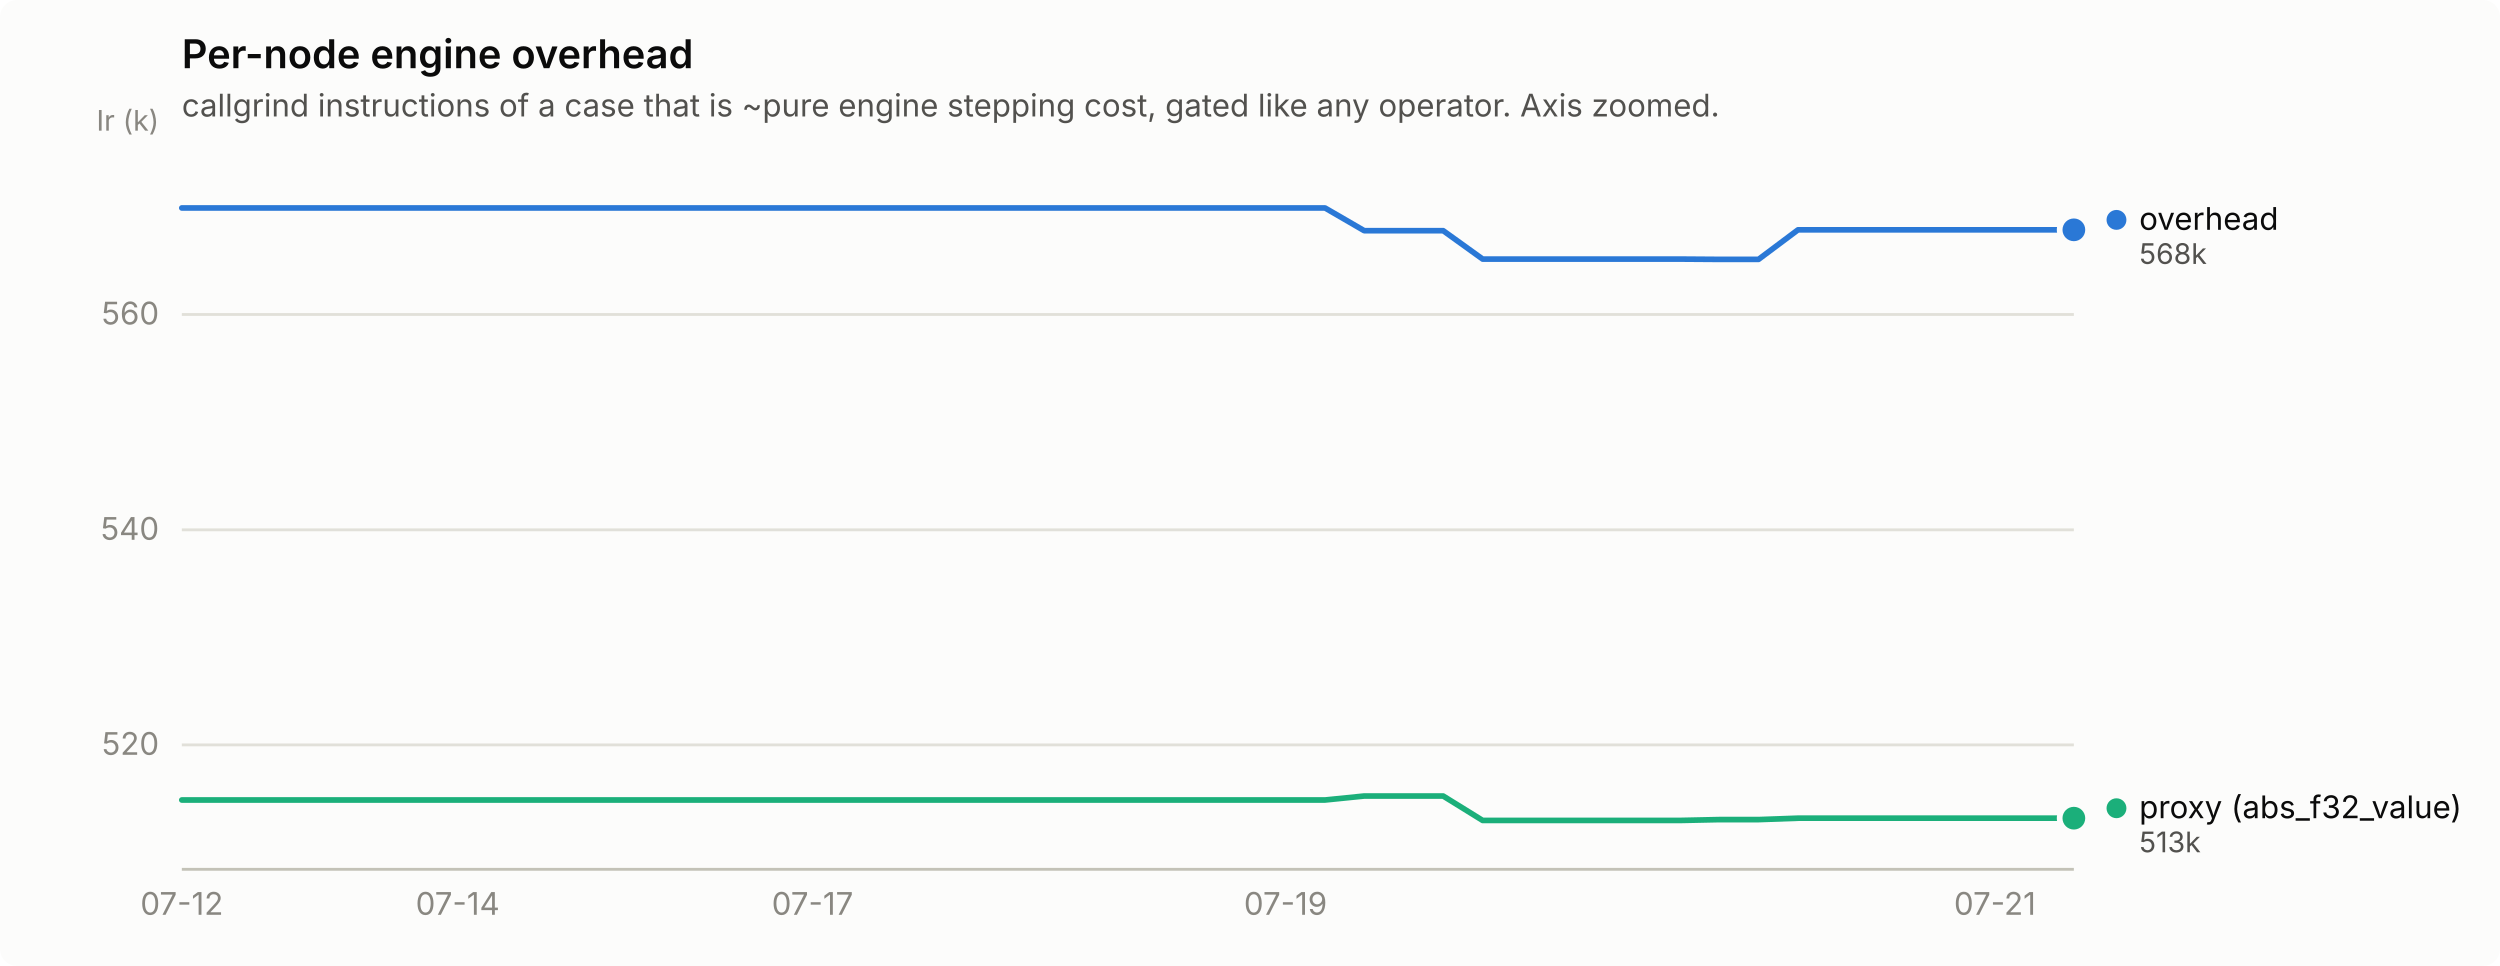
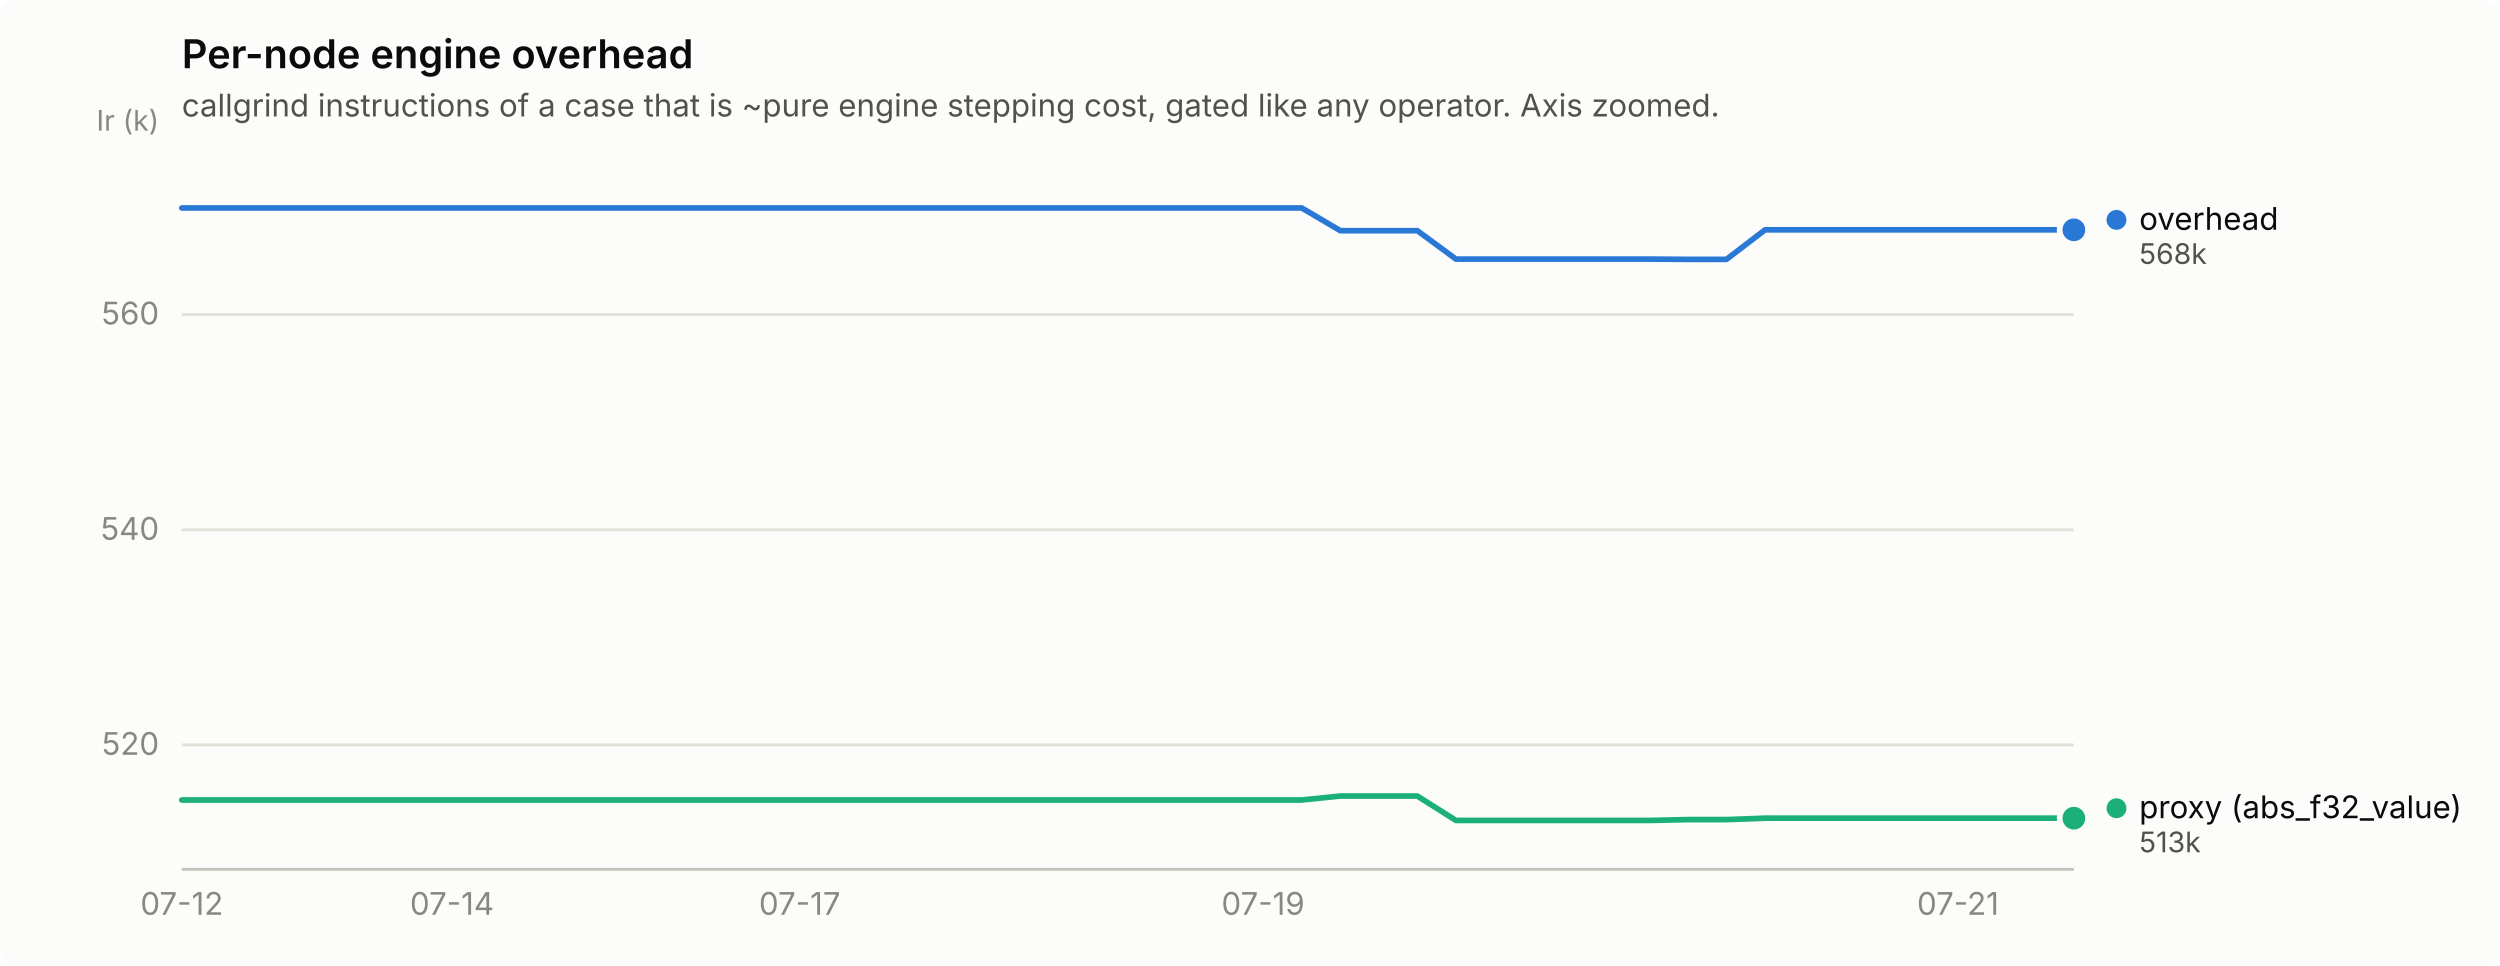
<svg xmlns="http://www.w3.org/2000/svg" width="880" height="340" viewBox="0 0 880 340" role="img" aria-label="Per-node engine overhead">
  <rect width="880" height="340" rx="6" fill="#fcfcfb" />
  <text x="64" y="24" font-family="system-ui, -apple-system, &quot;Segoe UI&quot;, sans-serif" font-size="14" font-weight="600" fill="#0b0b0b">Per-node engine overhead</text>
  <text x="64" y="41" font-family="system-ui, -apple-system, &quot;Segoe UI&quot;, sans-serif" font-size="11" fill="#52514e">callgrind instructions of a case that is ~pure engine stepping cost, gated like any operator. Axis zoomed.</text>
  <line x1="64" y1="262.2" x2="730" y2="262.2" stroke="#e1e0d9" stroke-width="1" />
  <text x="56" y="265.7" text-anchor="end" font-family="system-ui, -apple-system, &quot;Segoe UI&quot;, sans-serif" font-size="11" style="font-variant-numeric: tabular-nums" fill="#898781">520</text>
  <line x1="64" y1="186.5" x2="730" y2="186.5" stroke="#e1e0d9" stroke-width="1" />
  <text x="56" y="190.0" text-anchor="end" font-family="system-ui, -apple-system, &quot;Segoe UI&quot;, sans-serif" font-size="11" style="font-variant-numeric: tabular-nums" fill="#898781">540</text>
  <line x1="64" y1="110.7" x2="730" y2="110.7" stroke="#e1e0d9" stroke-width="1" />
  <text x="56" y="114.2" text-anchor="end" font-family="system-ui, -apple-system, &quot;Segoe UI&quot;, sans-serif" font-size="11" style="font-variant-numeric: tabular-nums" fill="#898781">560</text>
  <text x="56" y="46" text-anchor="end" font-family="system-ui, -apple-system, &quot;Segoe UI&quot;, sans-serif" font-size="10" fill="#898781">Ir (k)</text>
  <line x1="64" y1="306" x2="730" y2="306" stroke="#c3c2b7" stroke-width="1" />
  <text x="64.0" y="322" text-anchor="middle" font-family="system-ui, -apple-system, &quot;Segoe UI&quot;, sans-serif" font-size="11" style="font-variant-numeric: tabular-nums" fill="#898781">07-12</text>
-   <text x="161.1" y="322" text-anchor="middle" font-family="system-ui, -apple-system, &quot;Segoe UI&quot;, sans-serif" font-size="11" style="font-variant-numeric: tabular-nums" fill="#898781">07-14</text>
-   <text x="286.0" y="322" text-anchor="middle" font-family="system-ui, -apple-system, &quot;Segoe UI&quot;, sans-serif" font-size="11" style="font-variant-numeric: tabular-nums" fill="#898781">07-17</text>
-   <text x="452.5" y="322" text-anchor="middle" font-family="system-ui, -apple-system, &quot;Segoe UI&quot;, sans-serif" font-size="11" style="font-variant-numeric: tabular-nums" fill="#898781">07-19</text>
-   <text x="702.2" y="322" text-anchor="middle" font-family="system-ui, -apple-system, &quot;Segoe UI&quot;, sans-serif" font-size="11" style="font-variant-numeric: tabular-nums" fill="#898781">07-21</text>
-   <path d="M64.0,73.2 L77.9,73.2 L91.8,73.2 L105.6,73.2 L119.5,73.2 L133.4,73.2 L147.2,73.2 L161.1,73.2 L175.0,73.2 L188.9,73.2 L202.8,73.2 L216.6,73.2 L230.5,73.2 L244.4,73.2 L258.2,73.2 L272.1,73.2 L286.0,73.2 L299.9,73.2 L313.8,73.2 L327.6,73.2 L341.5,73.2 L355.4,73.2 L369.2,73.2 L383.1,73.2 L397.0,73.2 L410.9,73.2 L424.8,73.2 L438.6,73.2 L452.5,73.2 L466.4,73.2 L480.2,81.2 L494.1,81.2 L508.0,81.2 L521.9,91.2 L535.8,91.2 L549.6,91.2 L563.5,91.2 L577.4,91.2 L591.2,91.2 L605.1,91.3 L619.0,91.3 L632.9,80.9 L646.8,80.9 L660.6,80.9 L674.5,80.9 L688.4,80.9 L702.2,80.9 L716.1,80.9 L730.0,80.9" fill="none" stroke="#2a78d6" stroke-width="2" stroke-linejoin="round" stroke-linecap="round" />
+   <text x="159.1" y="322" text-anchor="middle" font-family="system-ui, -apple-system, &quot;Segoe UI&quot;, sans-serif" font-size="11" style="font-variant-numeric: tabular-nums" fill="#898781">07-14</text>
+   <text x="281.5" y="322" text-anchor="middle" font-family="system-ui, -apple-system, &quot;Segoe UI&quot;, sans-serif" font-size="11" style="font-variant-numeric: tabular-nums" fill="#898781">07-17</text>
+   <text x="444.6" y="322" text-anchor="middle" font-family="system-ui, -apple-system, &quot;Segoe UI&quot;, sans-serif" font-size="11" style="font-variant-numeric: tabular-nums" fill="#898781">07-19</text>
+   <text x="689.2" y="322" text-anchor="middle" font-family="system-ui, -apple-system, &quot;Segoe UI&quot;, sans-serif" font-size="11" style="font-variant-numeric: tabular-nums" fill="#898781">07-21</text>
+   <path d="M64.0,73.2 L77.6,73.2 L91.2,73.2 L104.8,73.2 L118.4,73.2 L132.0,73.2 L145.6,73.2 L159.1,73.2 L172.7,73.2 L186.3,73.2 L199.9,73.2 L213.5,73.2 L227.1,73.2 L240.7,73.2 L254.3,73.2 L267.9,73.2 L281.5,73.2 L295.1,73.2 L308.7,73.2 L322.2,73.2 L335.8,73.2 L349.4,73.2 L363.0,73.2 L376.6,73.2 L390.2,73.2 L403.8,73.2 L417.4,73.2 L431.0,73.2 L444.6,73.2 L458.2,73.2 L471.8,81.2 L485.3,81.2 L498.9,81.2 L512.5,91.2 L526.1,91.2 L539.7,91.2 L553.3,91.2 L566.9,91.2 L580.5,91.2 L594.1,91.3 L607.7,91.3 L621.3,80.9 L634.9,80.9 L648.4,80.9 L662.0,80.9 L675.6,80.9 L689.2,80.9 L702.8,80.9 L716.4,80.9 L730.0,80.9" fill="none" stroke="#2a78d6" stroke-width="2" stroke-linejoin="round" stroke-linecap="round" />
  <circle cx="730.0" cy="80.9" r="6" fill="#fcfcfb" />
  <circle cx="730.0" cy="80.9" r="4" fill="#2a78d6" />
-   <path d="M64.0,281.6 L77.9,281.6 L91.8,281.6 L105.6,281.6 L119.5,281.6 L133.4,281.6 L147.2,281.6 L161.1,281.6 L175.0,281.6 L188.9,281.6 L202.8,281.6 L216.6,281.6 L230.5,281.6 L244.4,281.6 L258.2,281.6 L272.1,281.6 L286.0,281.6 L299.9,281.6 L313.8,281.6 L327.6,281.6 L341.5,281.6 L355.4,281.6 L369.2,281.6 L383.1,281.6 L397.0,281.6 L410.9,281.6 L424.8,281.6 L438.6,281.6 L452.5,281.6 L466.4,281.6 L480.2,280.2 L494.1,280.2 L508.0,280.2 L521.9,288.8 L535.8,288.8 L549.6,288.8 L563.5,288.8 L577.4,288.8 L591.2,288.8 L605.1,288.5 L619.0,288.5 L632.9,288.0 L646.8,288.0 L660.6,288.0 L674.5,288.0 L688.4,288.0 L702.2,288.0 L716.1,288.0 L730.0,288.0" fill="none" stroke="#1baf7a" stroke-width="2" stroke-linejoin="round" stroke-linecap="round" />
+   <path d="M64.0,281.6 L77.6,281.6 L91.2,281.6 L104.8,281.6 L118.4,281.6 L132.0,281.6 L145.6,281.6 L159.1,281.6 L172.7,281.6 L186.3,281.6 L199.9,281.6 L213.5,281.6 L227.1,281.6 L240.7,281.6 L254.3,281.6 L267.9,281.6 L281.5,281.6 L295.1,281.6 L308.7,281.6 L322.2,281.6 L335.8,281.6 L349.4,281.6 L363.0,281.6 L376.6,281.6 L390.2,281.6 L403.8,281.6 L417.4,281.6 L431.0,281.6 L444.6,281.6 L458.2,281.6 L471.8,280.2 L485.3,280.2 L498.9,280.2 L512.5,288.8 L526.1,288.8 L539.7,288.8 L553.3,288.8 L566.9,288.8 L580.5,288.8 L594.1,288.5 L607.7,288.5 L621.3,288.0 L634.9,288.0 L648.4,288.0 L662.0,288.0 L675.6,288.0 L689.2,288.0 L702.8,288.0 L716.4,288.0 L730.0,288.0" fill="none" stroke="#1baf7a" stroke-width="2" stroke-linejoin="round" stroke-linecap="round" />
  <circle cx="730.0" cy="288.0" r="6" fill="#fcfcfb" />
  <circle cx="730.0" cy="288.0" r="4" fill="#1baf7a" />
  <circle cx="745.0" cy="77.4" r="3.5" fill="#2a78d6" />
  <text x="753.0" y="80.9" font-family="system-ui, -apple-system, &quot;Segoe UI&quot;, sans-serif" font-size="11" fill="#0b0b0b">overhead</text>
  <text x="753.0" y="92.9" font-family="system-ui, -apple-system, &quot;Segoe UI&quot;, sans-serif" font-size="10" style="font-variant-numeric: tabular-nums" fill="#52514e">568k</text>
  <circle cx="745.0" cy="284.5" r="3.5" fill="#1baf7a" />
  <text x="753.0" y="288.0" font-family="system-ui, -apple-system, &quot;Segoe UI&quot;, sans-serif" font-size="11" fill="#0b0b0b">proxy (abs_f32_value)</text>
  <text x="753.0" y="300.0" font-family="system-ui, -apple-system, &quot;Segoe UI&quot;, sans-serif" font-size="10" style="font-variant-numeric: tabular-nums" fill="#52514e">513k</text>
</svg>
